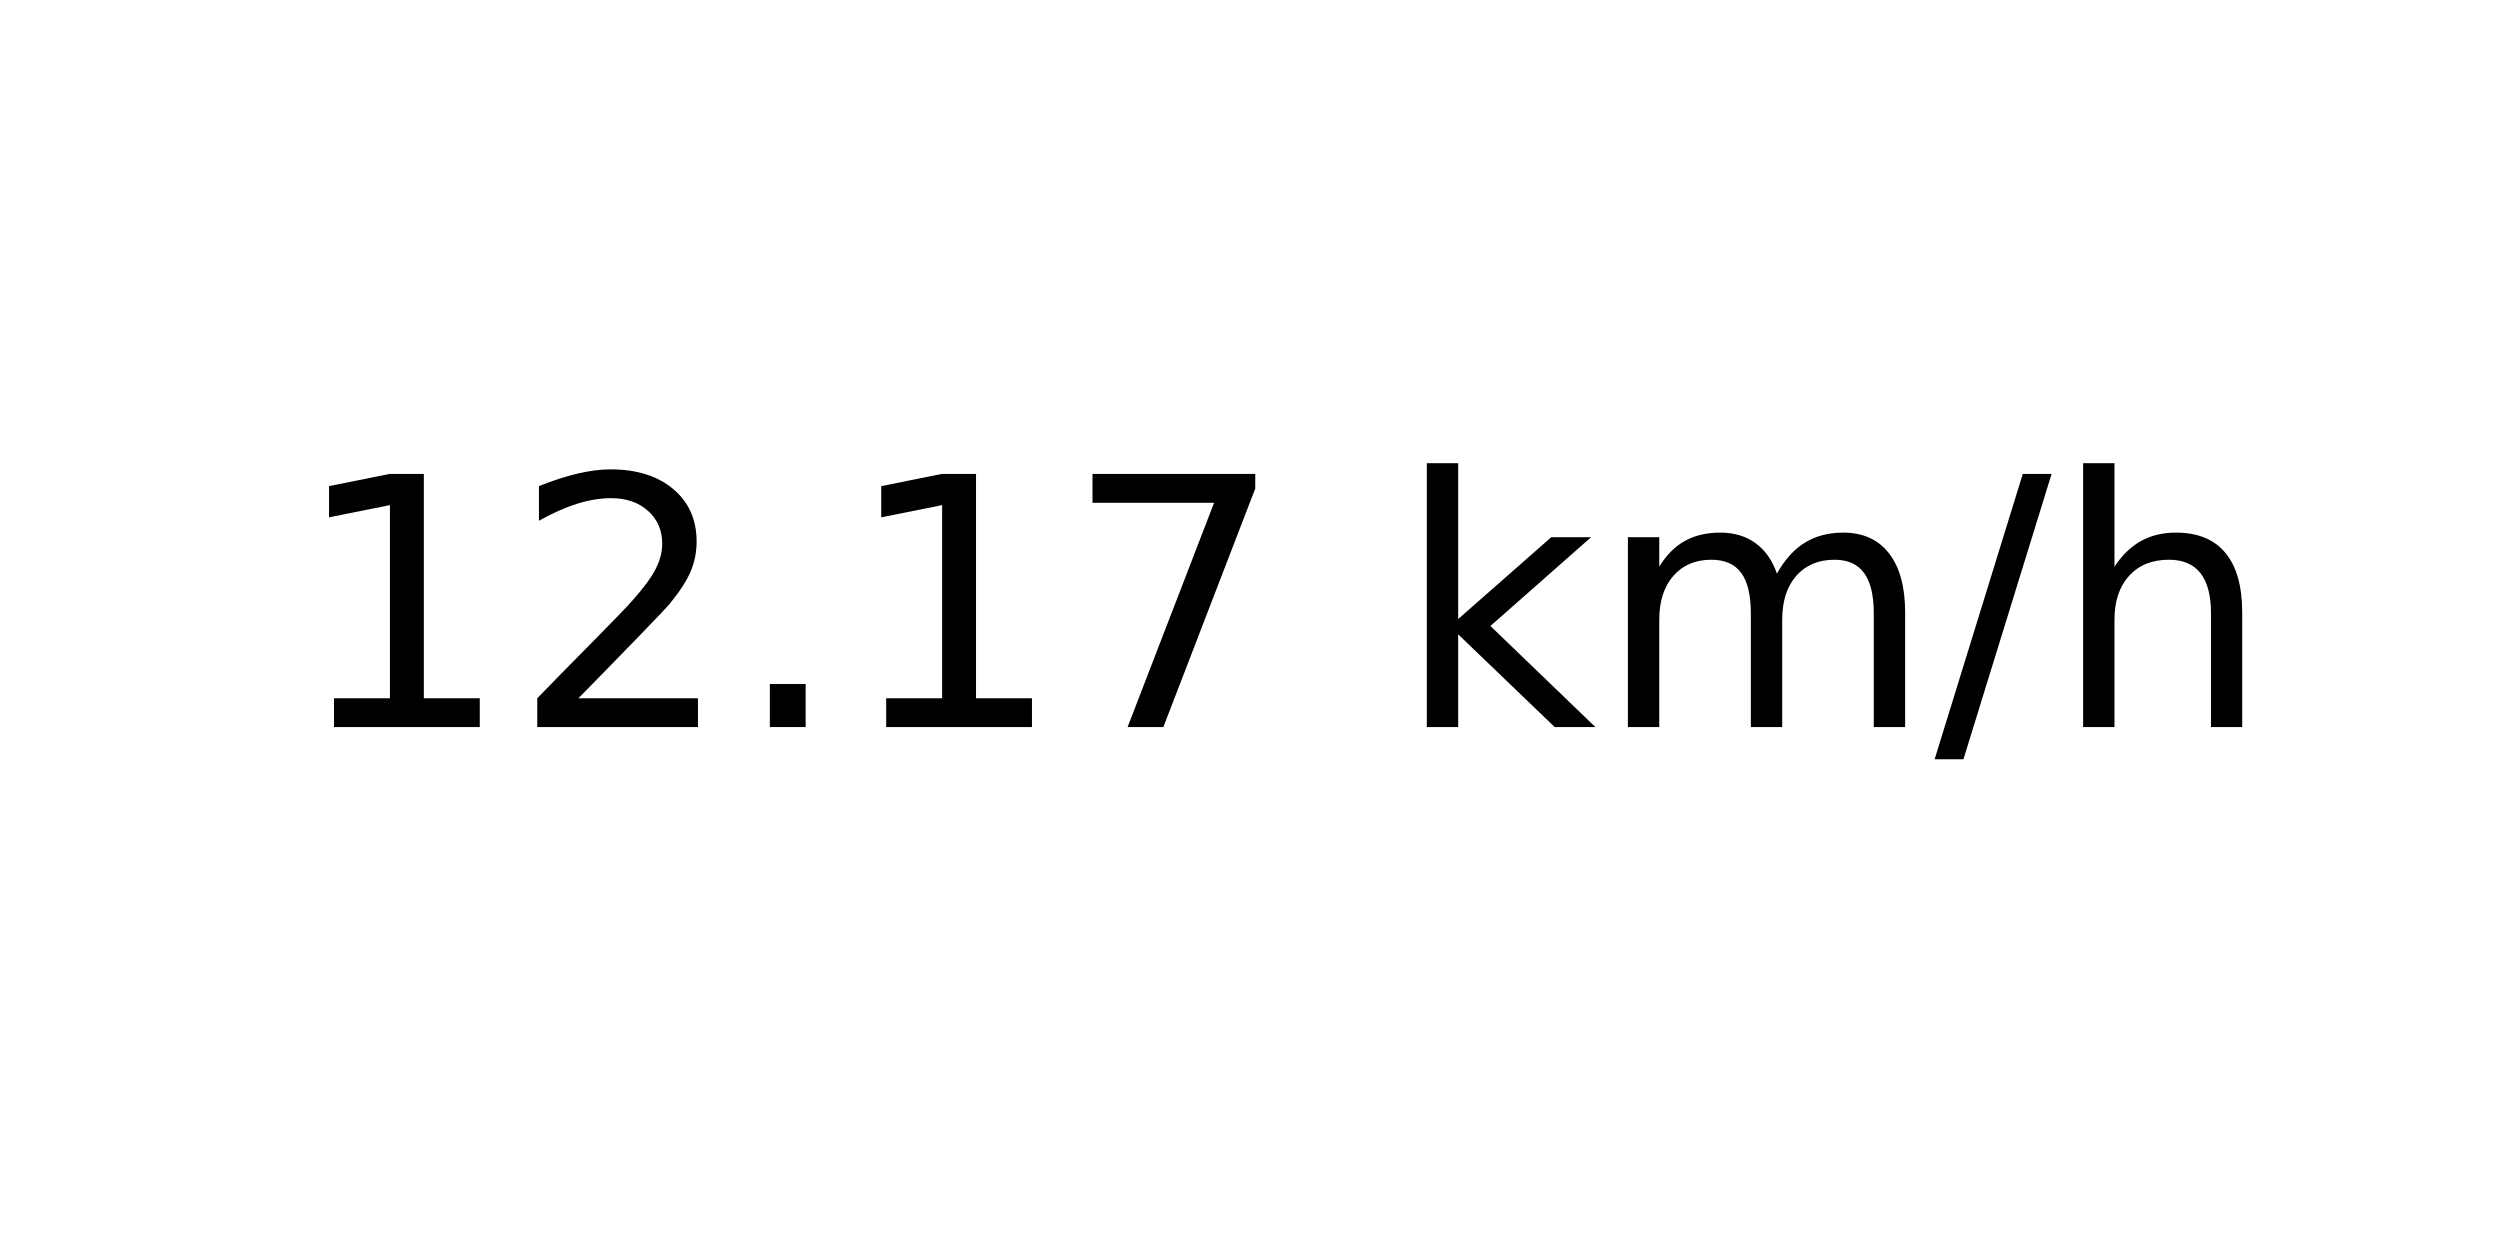
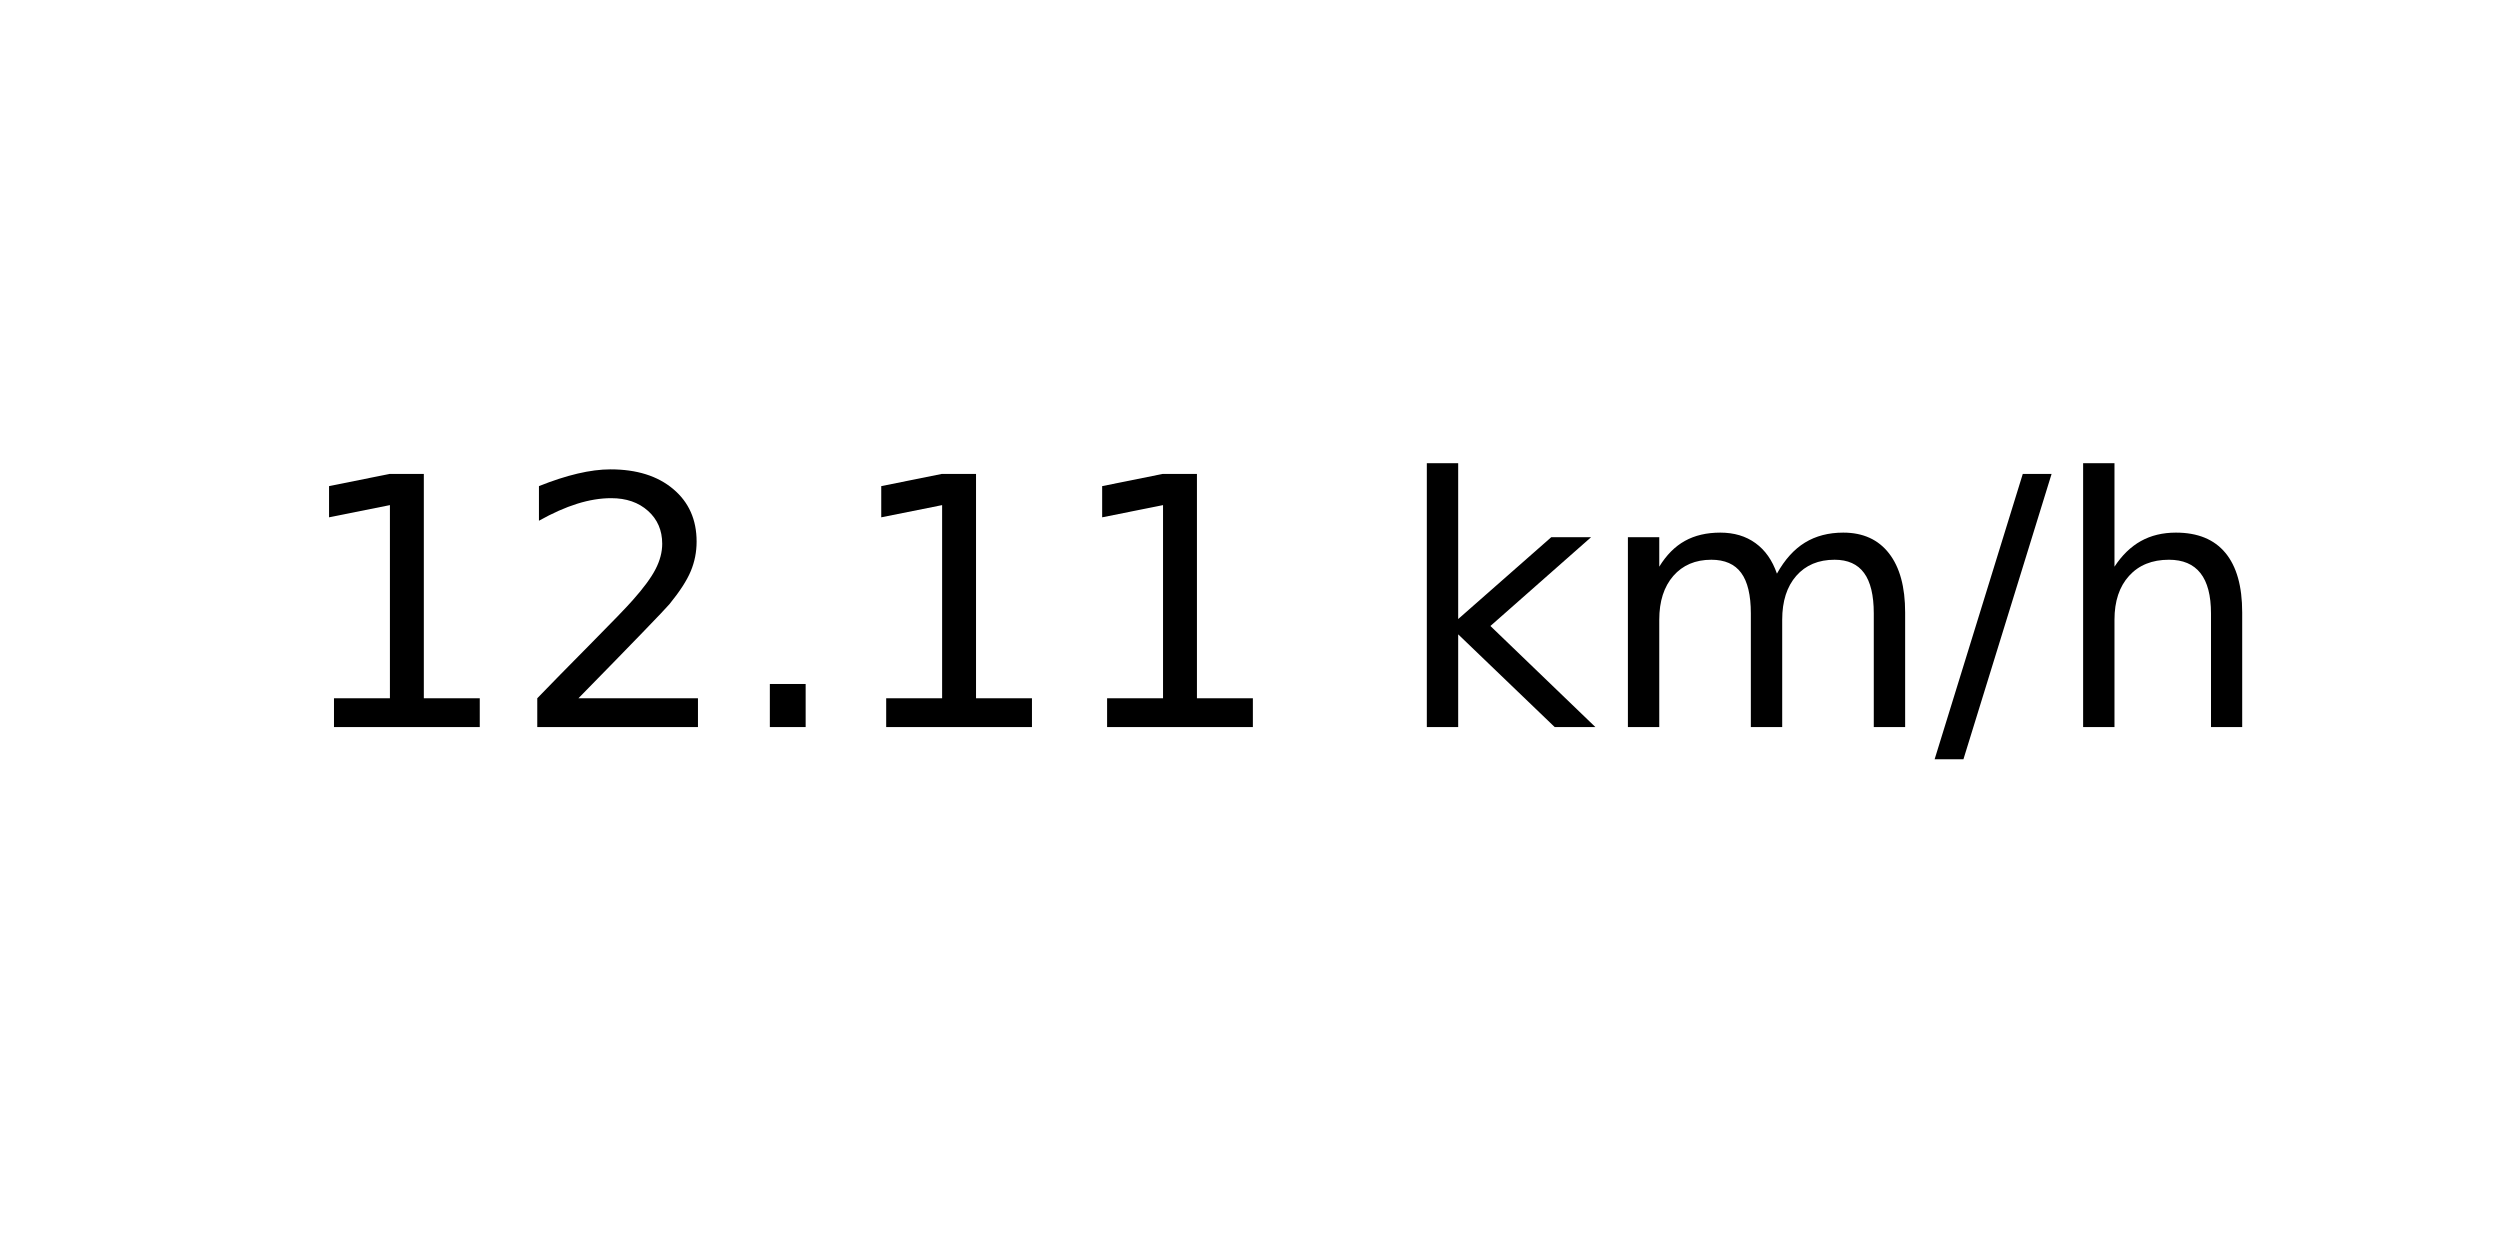
<svg xmlns="http://www.w3.org/2000/svg" xmlns:xlink="http://www.w3.org/1999/xlink" width="72pt" height="36pt" viewBox="0 0 72 36" version="1.1">
  <defs>
    <style type="text/css">*{stroke-linejoin: round; stroke-linecap: butt}</style>
  </defs>
  <g id="figure_1">
    <g id="axes_1">
      <g id="text_1">
        <g transform="translate(8.378125 20.93937) scale(0.1 -0.1)">
          <defs>
            <path id="DejaVuSans-31" d="M 794 531  L 1825 531  L 1825 4091  L 703 3866  L 703 4441  L 1819 4666  L 2450 4666  L 2450 531  L 3481 531  L 3481 0  L 794 0  L 794 531  z " transform="scale(0.015625)" />
            <path id="DejaVuSans-32" d="M 1228 531  L 3431 531  L 3431 0  L 469 0  L 469 531  Q 828 903 1448 1529  Q 2069 2156 2228 2338  Q 2531 2678 2651 2914  Q 2772 3150 2772 3378  Q 2772 3750 2511 3984  Q 2250 4219 1831 4219  Q 1534 4219 1204 4116  Q 875 4013 500 3803  L 500 4441  Q 881 4594 1212 4672  Q 1544 4750 1819 4750  Q 2544 4750 2975 4387  Q 3406 4025 3406 3419  Q 3406 3131 3298 2873  Q 3191 2616 2906 2266  Q 2828 2175 2409 1742  Q 1991 1309 1228 531  z " transform="scale(0.015625)" />
            <path id="DejaVuSans-2e" d="M 684 794  L 1344 794  L 1344 0  L 684 0  L 684 794  z " transform="scale(0.015625)" />
-             <path id="DejaVuSans-37" d="M 525 4666  L 3525 4666  L 3525 4397  L 1831 0  L 1172 0  L 2766 4134  L 525 4134  L 525 4666  z " transform="scale(0.015625)" />
            <path id="DejaVuSans-20" transform="scale(0.015625)" />
            <path id="DejaVuSans-6b" d="M 581 4863  L 1159 4863  L 1159 1991  L 2875 3500  L 3609 3500  L 1753 1863  L 3688 0  L 2938 0  L 1159 1709  L 1159 0  L 581 0  L 581 4863  z " transform="scale(0.015625)" />
            <path id="DejaVuSans-6d" d="M 3328 2828  Q 3544 3216 3844 3400  Q 4144 3584 4550 3584  Q 5097 3584 5394 3201  Q 5691 2819 5691 2113  L 5691 0  L 5113 0  L 5113 2094  Q 5113 2597 4934 2840  Q 4756 3084 4391 3084  Q 3944 3084 3684 2787  Q 3425 2491 3425 1978  L 3425 0  L 2847 0  L 2847 2094  Q 2847 2600 2669 2842  Q 2491 3084 2119 3084  Q 1678 3084 1418 2786  Q 1159 2488 1159 1978  L 1159 0  L 581 0  L 581 3500  L 1159 3500  L 1159 2956  Q 1356 3278 1631 3431  Q 1906 3584 2284 3584  Q 2666 3584 2933 3390  Q 3200 3197 3328 2828  z " transform="scale(0.015625)" />
            <path id="DejaVuSans-2f" d="M 1625 4666  L 2156 4666  L 531 -594  L 0 -594  L 1625 4666  z " transform="scale(0.015625)" />
            <path id="DejaVuSans-68" d="M 3513 2113  L 3513 0  L 2938 0  L 2938 2094  Q 2938 2591 2744 2837  Q 2550 3084 2163 3084  Q 1697 3084 1428 2787  Q 1159 2491 1159 1978  L 1159 0  L 581 0  L 581 4863  L 1159 4863  L 1159 2956  Q 1366 3272 1645 3428  Q 1925 3584 2291 3584  Q 2894 3584 3203 3211  Q 3513 2838 3513 2113  z " transform="scale(0.015625)" />
          </defs>
          <use xlink:href="#DejaVuSans-31" />
          <use xlink:href="#DejaVuSans-32" x="63.623" />
          <use xlink:href="#DejaVuSans-2e" x="127.246" />
          <use xlink:href="#DejaVuSans-31" x="159.033" />
-           <use xlink:href="#DejaVuSans-37" x="222.656" />
+           <use xlink:href="#DejaVuSans-31" x="222.656" />
          <use xlink:href="#DejaVuSans-20" x="286.279" />
          <use xlink:href="#DejaVuSans-6b" x="318.066" />
          <use xlink:href="#DejaVuSans-6d" x="375.977" />
          <use xlink:href="#DejaVuSans-2f" x="473.389" />
          <use xlink:href="#DejaVuSans-68" x="507.08" />
        </g>
      </g>
    </g>
  </g>
</svg>
